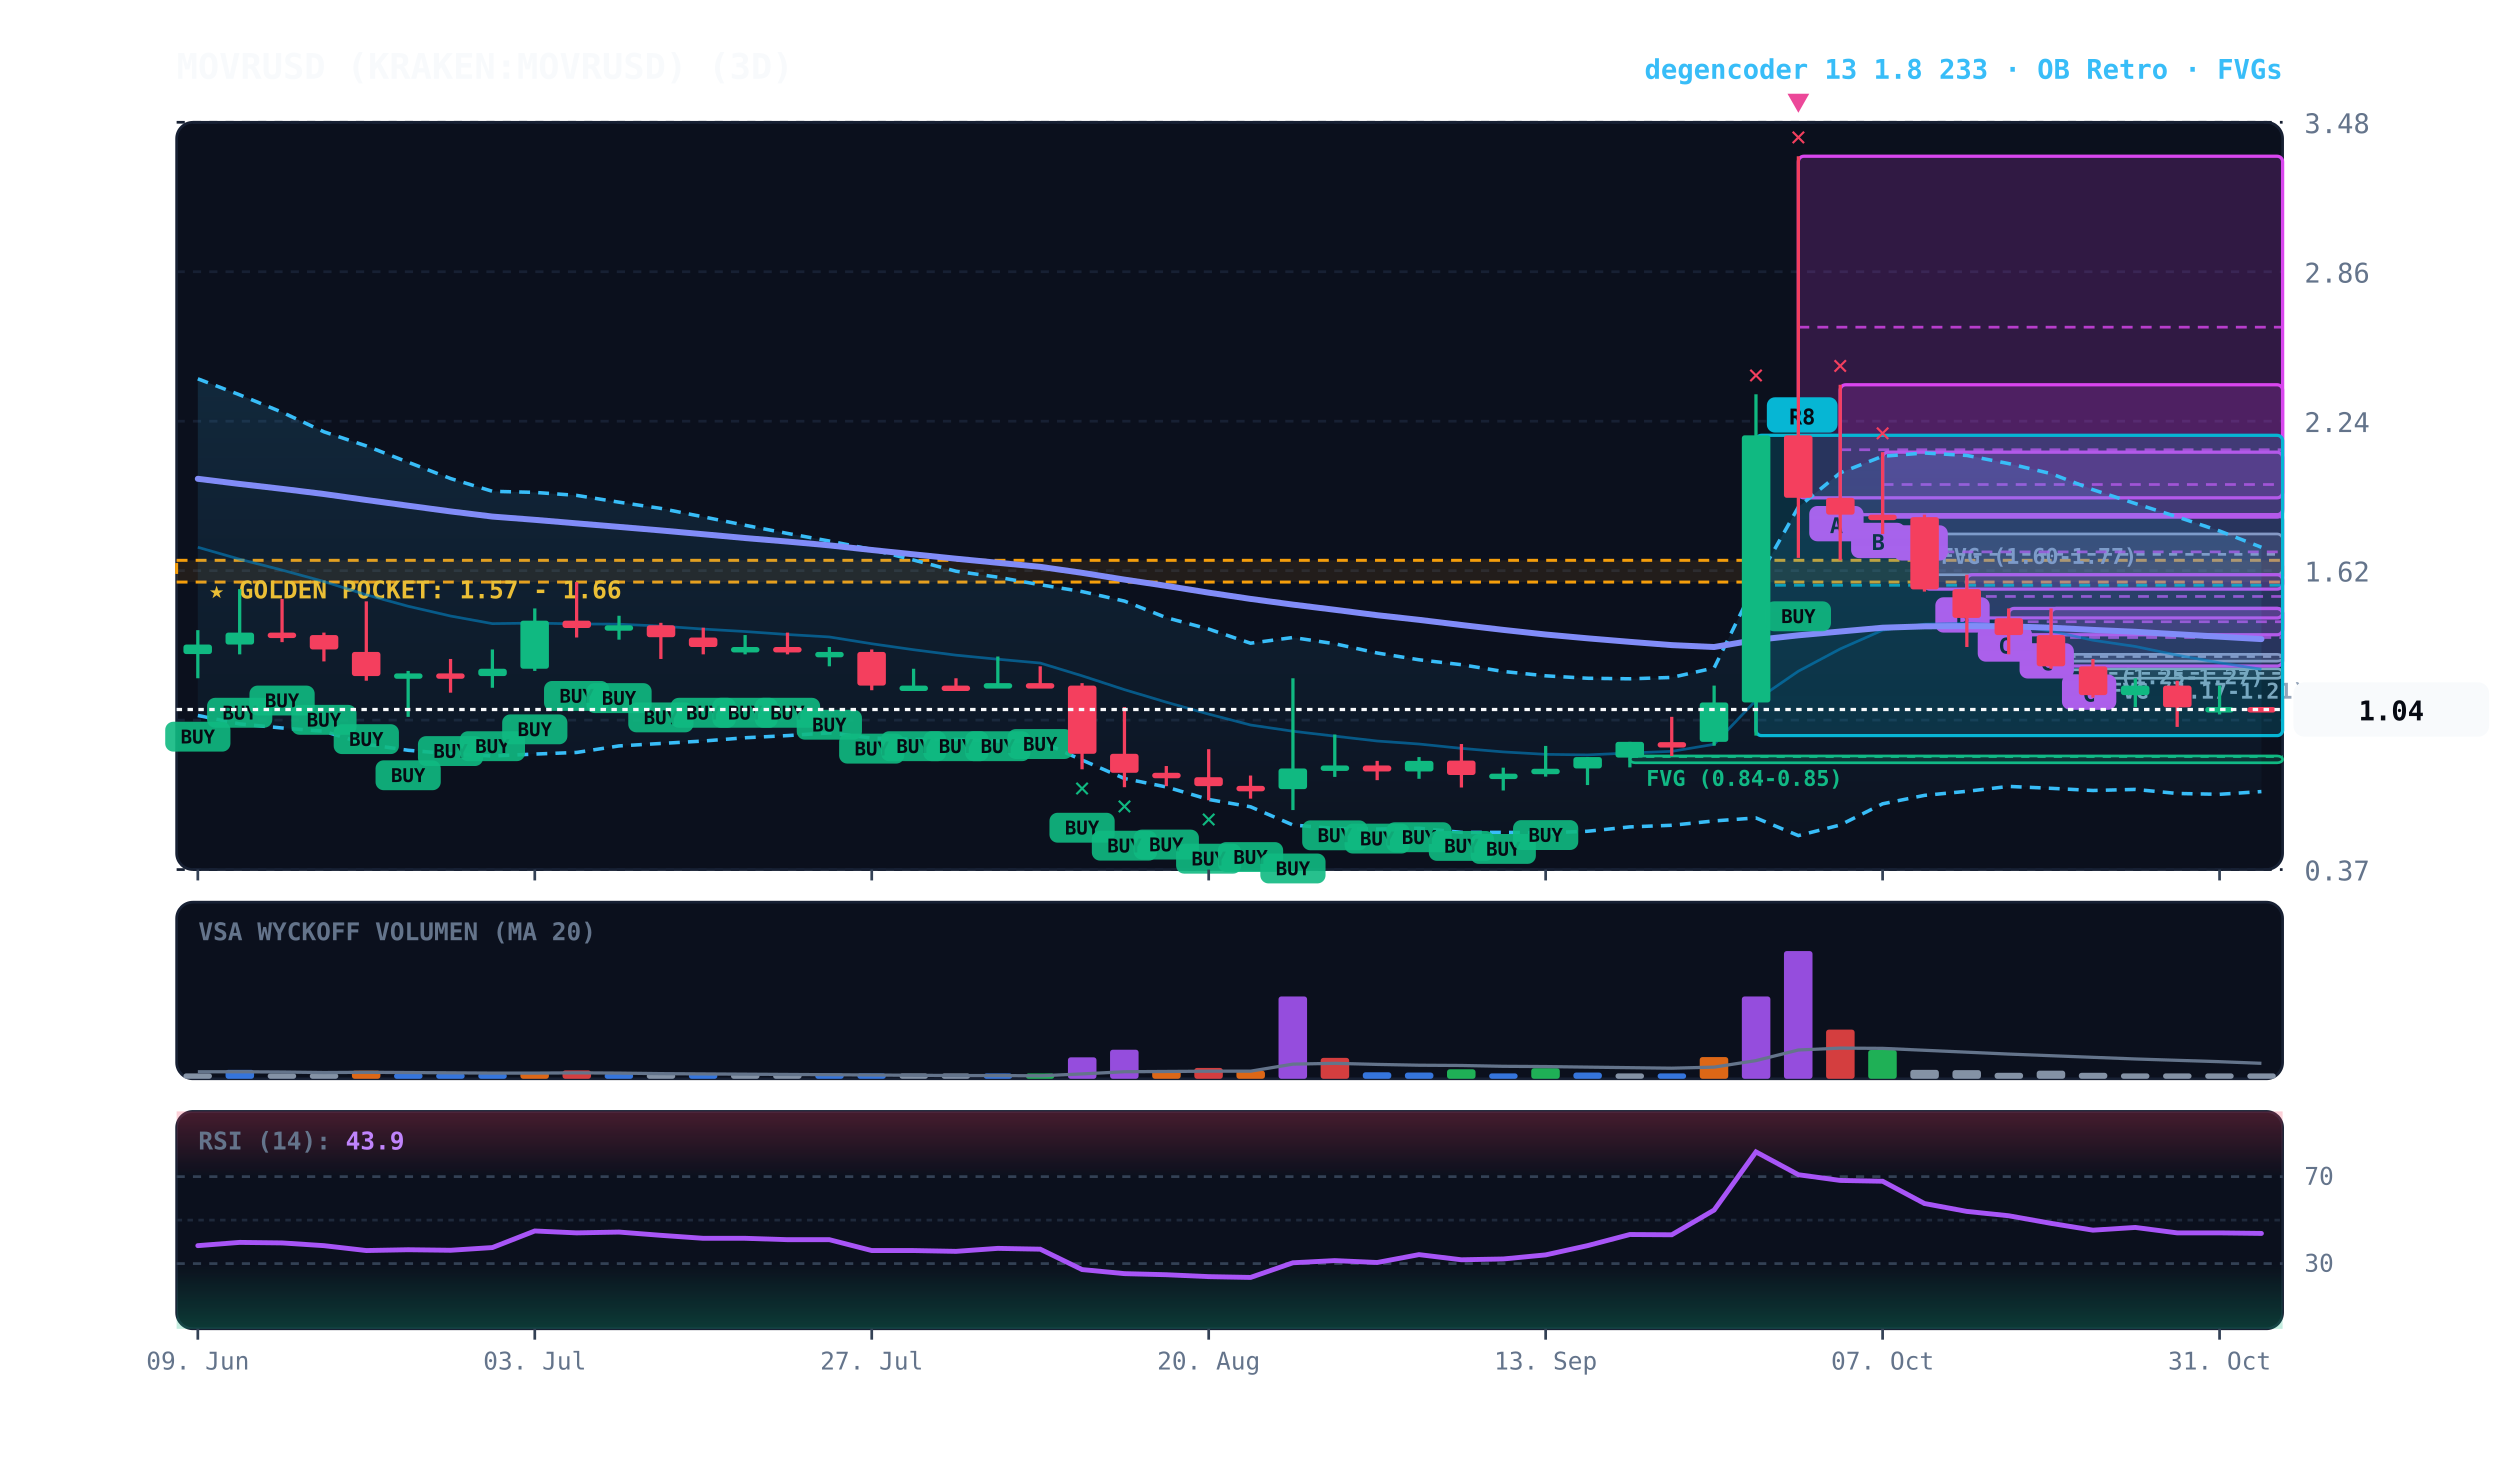
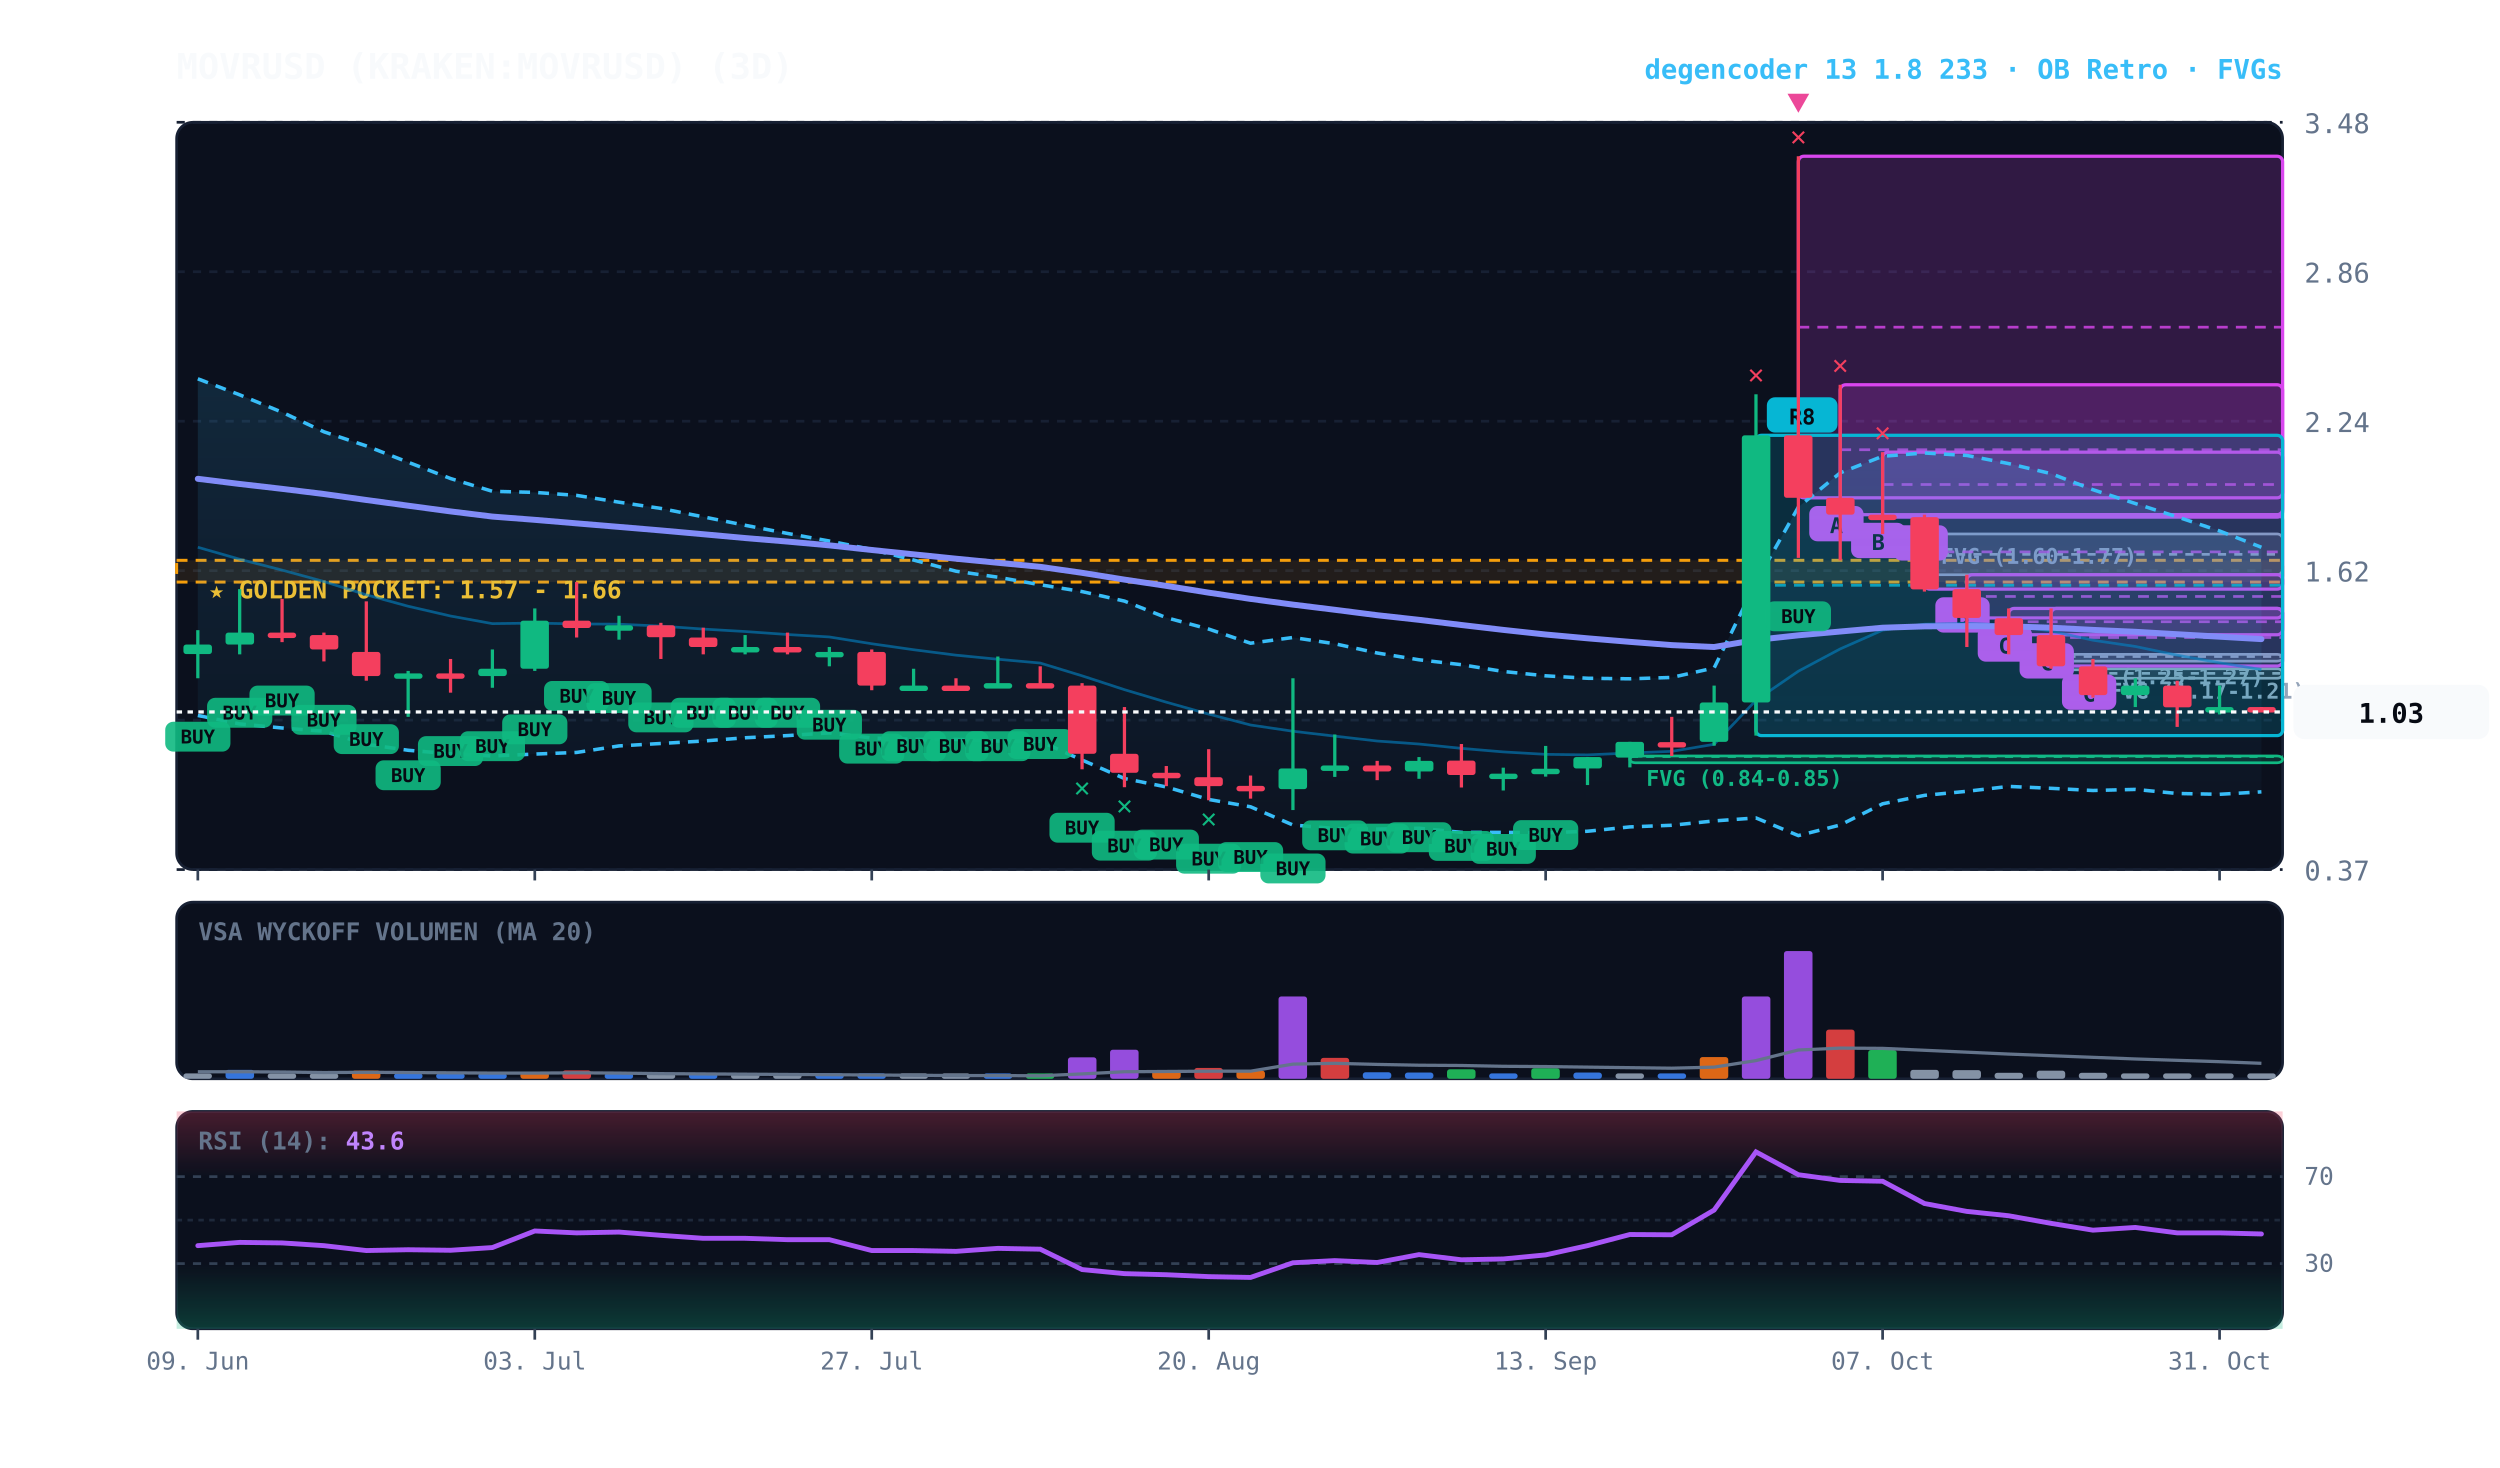
<svg xmlns="http://www.w3.org/2000/svg" viewBox="0 0 920 540" width="100%" height="100%" style="background:#070a13; font-family:'JetBrains Mono', monospace;">
  <defs>
    <linearGradient id="cloud-grad" x1="0%" y1="0%" x2="0%" y2="100%">
      <stop offset="0%" stop-color="#38bdf8" stop-opacity="0.14" />
      <stop offset="100%" stop-color="#38bdf8" stop-opacity="0.02" />
    </linearGradient>
    <linearGradient id="rsi-overbought" x1="0%" y1="0%" x2="0%" y2="100%">
      <stop offset="0%" stop-color="#f43f5e" stop-opacity="0.25" />
      <stop offset="100%" stop-color="#f43f5e" stop-opacity="0.0" />
    </linearGradient>
    <linearGradient id="rsi-oversold" x1="0%" y1="0%" x2="0%" y2="100%">
      <stop offset="0%" stop-color="#10b981" stop-opacity="0.0" />
      <stop offset="100%" stop-color="#10b981" stop-opacity="0.25" />
    </linearGradient>
  </defs>
  <rect x="65" y="45" width="775" height="275" fill="#0b101d" rx="6" stroke="#172033" stroke-width="1" />
  <rect x="65" y="332" width="775" height="65" fill="#0b101d" rx="6" stroke="#172033" stroke-width="1" />
  <rect x="65" y="409" width="775" height="80" fill="#0b101d" rx="6" stroke="#172033" stroke-width="1" />
  <line x1="65" y1="320.0" x2="840" y2="320.0" stroke="#172033" stroke-dasharray="3,3" stroke-width="1" />
  <text x="848" y="324.0" fill="#64748b" font-size="10" text-anchor="start">0.37</text>
  <line x1="65" y1="265.0" x2="840" y2="265.0" stroke="#172033" stroke-dasharray="3,3" stroke-width="1" />
  <text x="848" y="269.0" fill="#64748b" font-size="10" text-anchor="start">1.00</text>
  <line x1="65" y1="210.0" x2="840" y2="210.0" stroke="#172033" stroke-dasharray="3,3" stroke-width="1" />
  <text x="848" y="214.0" fill="#64748b" font-size="10" text-anchor="start">1.62</text>
  <line x1="65" y1="155.0" x2="840" y2="155.0" stroke="#172033" stroke-dasharray="3,3" stroke-width="1" />
  <text x="848" y="159.0" fill="#64748b" font-size="10" text-anchor="start">2.24</text>
  <line x1="65" y1="100.0" x2="840" y2="100.0" stroke="#172033" stroke-dasharray="3,3" stroke-width="1" />
  <text x="848" y="104.0" fill="#64748b" font-size="10" text-anchor="start">2.86</text>
  <line x1="65" y1="45.0" x2="840" y2="45.0" stroke="#172033" stroke-dasharray="3,3" stroke-width="1" />
  <text x="848" y="49.0" fill="#64748b" font-size="10" text-anchor="start">3.48</text>
  <rect x="65" y="206.2" width="775" height="8.0" fill="rgba(245, 158, 11, 0.10)" stroke="#f59e0b" stroke-dasharray="4,3" stroke-width="1.1" />
  <text x="77" y="220.2" fill="#fbbf24" font-size="9" font-weight="bold">★ GOLDEN POCKET: 1.57 - 1.66</text>
  <rect x="770.2" y="246.1" width="69.8" height="3.5" fill="rgba(148, 163, 184, 0.18)" stroke="#94a3b8" stroke-width="1" rx="2" />
  <line x1="770.2" y1="247.8" x2="840" y2="247.8" stroke="#94a3b8" stroke-dasharray="3,3" stroke-width="1" />
  <text x="776.2" y="257.1" fill="#94a3b8" font-size="8" font-weight="bold">FVG (1.17-1.21)</text>
  <rect x="754.8" y="240.8" width="85.2" height="2.5" fill="rgba(148, 163, 184, 0.18)" stroke="#94a3b8" stroke-width="1" rx="2" />
  <line x1="754.8" y1="241.6" x2="840" y2="241.6" stroke="#94a3b8" stroke-dasharray="3,3" stroke-width="1" />
  <text x="760.8" y="251.8" fill="#94a3b8" font-size="8" font-weight="bold">FVG (1.25-1.27)</text>
  <rect x="708.2" y="196.5" width="131.8" height="15.0" fill="rgba(148, 163, 184, 0.18)" stroke="#94a3b8" stroke-width="1" rx="2" />
  <line x1="708.2" y1="204.0" x2="840" y2="204.0" stroke="#94a3b8" stroke-dasharray="3,3" stroke-width="1" />
  <text x="714.2" y="207.5" fill="#94a3b8" font-size="8" font-weight="bold">FVG (1.60-1.77)</text>
  <rect x="599.8" y="278.2" width="240.2" height="2.5" fill="rgba(16, 185, 129, 0.18)" stroke="#10b981" stroke-width="1" rx="2" />
  <line x1="599.8" y1="278.4" x2="840" y2="278.4" stroke="#10b981" stroke-dasharray="3,3" stroke-width="1" />
  <text x="605.8" y="289.2" fill="#10b981" font-size="8" font-weight="bold">FVG (0.84-0.85)</text>
  <rect x="754.8" y="223.9" width="85.2" height="21.2" fill="rgba(217, 70, 239, 0.18)" stroke="#d946ef" stroke-width="1.2" rx="2" />
  <line x1="754.8" y1="234.6" x2="840" y2="234.6" stroke="#d946ef" stroke-dasharray="4,3" stroke-width="1.0" opacity="0.8" />
  <rect x="758.8" y="248.2" width="20" height="13" fill="#d946ef" rx="3" />
  <text x="768.8" y="258.2" fill="#070a13" font-size="8" font-weight="bold" text-anchor="middle">C</text>
  <rect x="739.2" y="223.9" width="100.8" height="9.7" fill="rgba(217, 70, 239, 0.18)" stroke="#d946ef" stroke-width="1.2" rx="2" />
  <line x1="739.2" y1="228.8" x2="840" y2="228.8" stroke="#d946ef" stroke-dasharray="4,3" stroke-width="1.0" opacity="0.8" />
  <rect x="743.2" y="236.7" width="20" height="13" fill="#d946ef" rx="3" />
  <text x="753.2" y="246.7" fill="#070a13" font-size="8" font-weight="bold" text-anchor="middle">C</text>
  <rect x="723.8" y="211.5" width="116.2" height="15.9" fill="rgba(217, 70, 239, 0.18)" stroke="#d946ef" stroke-width="1.2" rx="2" />
  <line x1="723.8" y1="219.5" x2="840" y2="219.5" stroke="#d946ef" stroke-dasharray="4,3" stroke-width="1.0" opacity="0.8" />
  <rect x="727.8" y="230.5" width="20" height="13" fill="#d946ef" rx="3" />
  <text x="737.8" y="240.5" fill="#070a13" font-size="8" font-weight="bold" text-anchor="middle">C</text>
  <rect x="708.2" y="189.4" width="131.8" height="27.4" fill="rgba(217, 70, 239, 0.18)" stroke="#d946ef" stroke-width="1.2" rx="2" />
  <line x1="708.2" y1="203.1" x2="840" y2="203.1" stroke="#d946ef" stroke-dasharray="4,3" stroke-width="1.0" opacity="0.8" />
  <rect x="712.2" y="219.8" width="20" height="13" fill="#d946ef" rx="3" />
  <text x="722.2" y="229.8" fill="#070a13" font-size="8" font-weight="bold" text-anchor="middle">B</text>
  <rect x="692.8" y="166.4" width="147.2" height="23.9" fill="rgba(217, 70, 239, 0.18)" stroke="#d946ef" stroke-width="1.2" rx="2" />
  <line x1="692.8" y1="178.3" x2="840" y2="178.3" stroke="#d946ef" stroke-dasharray="4,3" stroke-width="1.0" opacity="0.8" />
  <rect x="696.8" y="193.3" width="20" height="13" fill="#d946ef" rx="3" />
  <text x="706.8" y="203.3" fill="#070a13" font-size="8" font-weight="bold" text-anchor="middle">B</text>
  <rect x="677.2" y="141.6" width="162.8" height="47.8" fill="rgba(217, 70, 239, 0.18)" stroke="#d946ef" stroke-width="1.2" rx="2" />
  <line x1="677.2" y1="165.5" x2="840" y2="165.5" stroke="#d946ef" stroke-dasharray="4,3" stroke-width="1.0" opacity="0.8" />
  <rect x="681.2" y="192.4" width="20" height="13" fill="#d946ef" rx="3" />
  <text x="691.2" y="202.4" fill="#070a13" font-size="8" font-weight="bold" text-anchor="middle">B</text>
  <rect x="661.8" y="57.5" width="178.2" height="125.7" fill="rgba(217, 70, 239, 0.18)" stroke="#d946ef" stroke-width="1.2" rx="2" />
  <line x1="661.8" y1="120.4" x2="840" y2="120.4" stroke="#d946ef" stroke-dasharray="4,3" stroke-width="1.0" opacity="0.8" />
  <rect x="665.8" y="186.2" width="20" height="13" fill="#d946ef" rx="3" />
  <text x="675.8" y="196.2" fill="#070a13" font-size="8" font-weight="bold" text-anchor="middle">A</text>
  <rect x="646.2" y="160.2" width="193.8" height="110.5" fill="rgba(6, 182, 212, 0.18)" stroke="#06b6d4" stroke-width="1.2" rx="2" />
  <line x1="646.2" y1="215.4" x2="840" y2="215.4" stroke="#06b6d4" stroke-dasharray="4,3" stroke-width="1.0" opacity="0.8" />
  <rect x="650.2" y="146.2" width="26" height="13" fill="#06b6d4" rx="3" />
  <text x="663.2" y="156.2" fill="#070a13" font-size="8" font-weight="bold" text-anchor="middle">R8</text>
-   <polygon points="72.8,139.4 88.2,145.3 103.8,151.7 119.2,158.9 134.8,164.1 150.2,170.1 165.8,176.1 181.2,180.8 196.8,181.2 212.2,182.3 227.8,184.8 243.2,187.1 258.8,190.2 274.2,193.3 289.8,196.3 305.2,199.1 320.8,202.2 336.2,206.1 351.8,210.2 367.2,212.4 382.8,215.2 398.2,217.7 413.8,221.2 429.2,227.3 444.8,231.5 460.2,236.7 475.8,234.6 491.2,236.9 506.8,240.3 522.2,242.8 537.8,244.6 553.2,247.1 568.8,248.7 584.2,249.6 599.8,249.8 615.2,249.3 630.8,245.8 646.2,214.3 661.8,186.6 677.2,174.0 692.8,167.9 708.2,166.7 723.8,167.6 739.2,170.6 754.8,174.3 770.2,180.2 785.8,185.3 801.2,190.2 816.8,195.4 832.2,201.4 832.2,291.3 816.8,292.3 801.2,292.0 785.8,290.5 770.2,290.9 754.8,290.1 739.2,289.4 723.8,291.2 708.2,292.7 692.8,295.8 677.2,303.6 661.8,307.5 646.2,301.0 630.8,302.1 615.2,303.7 599.8,304.3 584.2,305.9 568.8,306.5 553.2,306.3 537.8,306.3 522.2,304.8 506.8,305.1 491.2,304.9 475.8,303.6 460.2,296.9 444.8,294.2 429.2,289.6 413.8,286.5 398.2,279.7 382.8,272.8 367.2,272.7 351.8,272.1 336.2,272.1 320.8,271.6 305.2,269.7 289.8,270.7 274.2,271.5 258.8,272.7 243.2,273.6 227.8,274.5 212.2,276.9 196.8,277.5 181.2,278.2 165.8,277.4 150.2,276.1 134.8,273.9 119.2,269.1 103.8,267.9 88.2,266.4 72.8,263.3" fill="url(#cloud-grad)" />
+   <polygon points="72.8,139.4 88.2,145.3 103.8,151.7 119.2,158.9 134.8,164.1 150.2,170.1 165.8,176.1 181.2,180.8 196.8,181.2 212.2,182.3 227.8,184.8 243.2,187.1 258.8,190.2 274.2,193.3 289.8,196.3 305.2,199.1 320.8,202.2 336.2,206.1 351.8,210.2 367.2,212.4 382.8,215.2 398.2,217.7 413.8,221.2 429.2,227.3 444.8,231.5 460.2,236.7 475.8,234.6 491.2,236.9 506.8,240.3 522.2,242.8 537.8,244.6 553.2,247.1 568.8,248.7 584.2,249.6 599.8,249.8 615.2,249.3 630.8,245.8 646.2,214.3 661.8,186.6 677.2,174.0 692.8,167.9 708.2,166.7 723.8,167.6 739.2,170.6 754.8,174.3 770.2,180.2 785.8,185.3 801.2,190.2 816.8,195.4 832.2,201.4 832.2,291.4 816.8,292.3 801.2,292.0 785.8,290.5 770.2,290.9 754.8,290.1 739.2,289.4 723.8,291.2 708.2,292.7 692.8,295.8 677.2,303.6 661.8,307.5 646.2,301.0 630.8,302.1 615.2,303.7 599.8,304.3 584.2,305.9 568.8,306.5 553.2,306.3 537.8,306.3 522.2,304.8 506.8,305.1 491.2,304.9 475.8,303.6 460.2,296.9 444.8,294.2 429.2,289.6 413.8,286.5 398.2,279.7 382.8,272.8 367.2,272.7 351.8,272.1 336.2,272.1 320.8,271.6 305.2,269.7 289.8,270.7 274.2,271.5 258.8,272.7 243.2,273.6 227.8,274.5 212.2,276.9 196.8,277.5 181.2,278.2 165.8,277.4 150.2,276.1 134.8,273.9 119.2,269.1 103.8,267.9 88.2,266.4 72.8,263.3" fill="url(#cloud-grad)" />
  <polyline points="72.8,139.4 88.2,145.3 103.8,151.7 119.2,158.9 134.8,164.1 150.2,170.1 165.8,176.1 181.2,180.8 196.8,181.2 212.2,182.3 227.8,184.8 243.2,187.1 258.8,190.2 274.2,193.3 289.8,196.3 305.2,199.1 320.8,202.2 336.2,206.1 351.8,210.2 367.2,212.4 382.8,215.2 398.2,217.7 413.8,221.2 429.2,227.3 444.8,231.5 460.2,236.7 475.8,234.6 491.2,236.9 506.8,240.3 522.2,242.8 537.8,244.6 553.2,247.1 568.8,248.7 584.2,249.6 599.8,249.8 615.2,249.3 630.8,245.8 646.2,214.3 661.8,186.6 677.2,174.0 692.8,167.9 708.2,166.7 723.8,167.6 739.2,170.6 754.8,174.3 770.2,180.2 785.8,185.3 801.2,190.2 816.8,195.4 832.2,201.4" fill="none" stroke="#38bdf8" stroke-width="1.3" stroke-dasharray="4,3" />
-   <polyline points="72.8,263.3 88.2,266.4 103.8,267.9 119.2,269.1 134.8,273.9 150.2,276.1 165.8,277.4 181.2,278.2 196.8,277.5 212.2,276.9 227.8,274.5 243.2,273.6 258.8,272.7 274.2,271.5 289.8,270.7 305.2,269.7 320.8,271.6 336.2,272.1 351.8,272.1 367.2,272.7 382.8,272.8 398.2,279.7 413.8,286.5 429.2,289.6 444.8,294.2 460.2,296.9 475.8,303.6 491.2,304.9 506.8,305.1 522.2,304.8 537.8,306.3 553.2,306.3 568.8,306.5 584.2,305.9 599.8,304.3 615.2,303.7 630.8,302.1 646.2,301.0 661.8,307.5 677.2,303.6 692.8,295.8 708.2,292.7 723.8,291.2 739.2,289.4 754.8,290.1 770.2,290.9 785.8,290.5 801.2,292.0 816.8,292.3 832.2,291.3" fill="none" stroke="#38bdf8" stroke-width="1.3" stroke-dasharray="4,3" />
-   <polyline points="72.8,201.4 88.2,205.8 103.8,209.8 119.2,214.0 134.8,218.9 150.2,223.1 165.8,226.7 181.2,229.5 196.8,229.3 212.2,229.6 227.8,229.7 243.2,230.4 258.8,231.5 274.2,232.4 289.8,233.5 305.2,234.4 320.8,236.9 336.2,239.1 351.8,241.1 367.2,242.6 382.8,244.0 398.2,248.7 413.8,253.8 429.2,258.4 444.8,262.8 460.2,266.8 475.8,269.1 491.2,270.9 506.8,272.7 522.2,273.8 537.8,275.4 553.2,276.7 568.8,277.6 584.2,277.8 599.8,277.1 615.2,276.5 630.8,273.9 646.2,257.7 661.8,247.0 677.2,238.8 692.8,231.9 708.2,229.7 723.8,229.4 739.2,230.0 754.8,232.2 770.2,235.6 785.8,237.9 801.2,241.1 816.8,243.9 832.2,246.3" fill="none" stroke="#0284c7" stroke-width="1.0" stroke-opacity="0.6" />
+   <polyline points="72.8,263.3 88.2,266.4 103.8,267.9 119.2,269.1 134.8,273.9 150.2,276.1 165.8,277.4 181.2,278.2 196.8,277.5 212.2,276.9 227.8,274.5 243.2,273.6 258.8,272.7 274.2,271.5 289.8,270.7 305.2,269.7 320.8,271.6 336.2,272.1 351.8,272.1 367.2,272.7 382.8,272.8 398.2,279.7 413.8,286.5 429.2,289.6 444.8,294.2 460.2,296.9 475.8,303.6 491.2,304.9 506.8,305.1 522.2,304.8 537.8,306.3 553.2,306.3 568.8,306.5 584.2,305.9 599.8,304.3 615.2,303.7 630.8,302.1 646.2,301.0 661.8,307.5 677.2,303.6 692.8,295.8 708.2,292.7 723.8,291.2 739.2,289.4 754.8,290.1 770.2,290.9 785.8,290.5 801.2,292.0 816.8,292.3 832.2,291.4" fill="none" stroke="#38bdf8" stroke-width="1.3" stroke-dasharray="4,3" />
+   <polyline points="72.8,201.4 88.2,205.8 103.8,209.8 119.2,214.0 134.8,218.9 150.2,223.1 165.8,226.7 181.2,229.5 196.8,229.3 212.2,229.6 227.8,229.7 243.2,230.4 258.8,231.5 274.2,232.4 289.8,233.5 305.2,234.4 320.8,236.9 336.2,239.1 351.8,241.1 367.2,242.6 382.8,244.0 398.2,248.7 413.8,253.8 429.2,258.4 444.8,262.8 460.2,266.8 475.8,269.1 491.2,270.9 506.8,272.7 522.2,273.8 537.8,275.4 553.2,276.7 568.8,277.6 584.2,277.8 599.8,277.1 615.2,276.5 630.8,273.9 646.2,257.7 661.8,247.0 677.2,238.8 692.8,231.9 708.2,229.7 723.8,229.4 739.2,230.0 754.8,232.2 770.2,235.6 785.8,237.9 801.2,241.1 816.8,243.9 832.2,246.4" fill="none" stroke="#0284c7" stroke-width="1.0" stroke-opacity="0.6" />
  <polyline points="72.8,176.2 88.2,178.1 103.8,179.9 119.2,181.8 134.8,184.0 150.2,186.1 165.8,188.2 181.2,190.1 196.8,191.3 212.2,192.6 227.8,193.9 243.2,195.2 258.8,196.6 274.2,198.0 289.8,199.3 305.2,200.7 320.8,202.4 336.2,204.0 351.8,205.6 367.2,207.1 382.8,208.6 398.2,210.8 413.8,213.3 429.2,215.6 444.8,218.1 460.2,220.4 475.8,222.5 491.2,224.4 506.8,226.4 522.2,228.1 537.8,230.0 553.2,231.8 568.8,233.5 584.2,234.9 599.8,236.2 615.2,237.4 630.8,238.1 646.2,235.5 661.8,233.8 677.2,232.4 692.8,231.0 708.2,230.5 723.8,230.4 739.2,230.5 754.8,231.0 770.2,231.8 785.8,232.5 801.2,233.4 816.8,234.3 832.2,235.2" fill="none" stroke="#818cf8" stroke-width="2.2" stroke-linecap="round" />
  <line x1="72.8" y1="231.9" x2="72.8" y2="249.6" stroke="#10b981" stroke-width="1.2" />
  <rect x="67.5" y="237.2" width="10.5" height="3.5" fill="#10b981" rx="1" />
  <rect x="60.8" y="265.6" width="24" height="11" fill="#10b981" rx="3" opacity="0.9" />
  <text x="72.8" y="273.6" fill="#070a13" font-size="7" font-weight="bold" text-anchor="middle">BUY</text>
  <line x1="88.2" y1="216.8" x2="88.2" y2="240.8" stroke="#10b981" stroke-width="1.2" />
  <rect x="83.0" y="232.8" width="10.5" height="4.4" fill="#10b981" rx="1" />
  <rect x="76.2" y="256.8" width="24" height="11" fill="#10b981" rx="3" opacity="0.9" />
  <text x="88.2" y="264.8" fill="#070a13" font-size="7" font-weight="bold" text-anchor="middle">BUY</text>
  <line x1="103.8" y1="220.4" x2="103.8" y2="236.3" stroke="#f43f5e" stroke-width="1.2" />
  <rect x="98.5" y="232.8" width="10.5" height="2.0" fill="#f43f5e" rx="1" />
  <rect x="91.8" y="252.3" width="24" height="11" fill="#10b981" rx="3" opacity="0.9" />
  <text x="103.8" y="260.3" fill="#070a13" font-size="7" font-weight="bold" text-anchor="middle">BUY</text>
  <line x1="119.2" y1="232.8" x2="119.2" y2="243.4" stroke="#f43f5e" stroke-width="1.2" />
  <rect x="114.0" y="233.7" width="10.5" height="5.3" fill="#f43f5e" rx="1" />
  <rect x="107.2" y="259.4" width="24" height="11" fill="#10b981" rx="3" opacity="0.9" />
  <text x="119.2" y="267.4" fill="#070a13" font-size="7" font-weight="bold" text-anchor="middle">BUY</text>
  <line x1="134.8" y1="221.3" x2="134.8" y2="250.5" stroke="#f43f5e" stroke-width="1.2" />
  <rect x="129.5" y="239.9" width="10.5" height="8.9" fill="#f43f5e" rx="1" />
  <rect x="122.8" y="266.5" width="24" height="11" fill="#10b981" rx="3" opacity="0.9" />
  <text x="134.8" y="274.5" fill="#070a13" font-size="7" font-weight="bold" text-anchor="middle">BUY</text>
  <line x1="150.2" y1="246.9" x2="150.2" y2="263.8" stroke="#10b981" stroke-width="1.2" />
  <rect x="145.0" y="247.8" width="10.5" height="2.0" fill="#10b981" rx="1" />
  <rect x="138.2" y="279.8" width="24" height="11" fill="#10b981" rx="3" opacity="0.9" />
  <text x="150.2" y="287.8" fill="#070a13" font-size="7" font-weight="bold" text-anchor="middle">BUY</text>
  <line x1="165.8" y1="242.5" x2="165.8" y2="254.9" stroke="#f43f5e" stroke-width="1.2" />
  <rect x="160.5" y="247.8" width="10.5" height="2.0" fill="#f43f5e" rx="1" />
  <rect x="153.8" y="270.9" width="24" height="11" fill="#10b981" rx="3" opacity="0.9" />
  <text x="165.8" y="278.9" fill="#070a13" font-size="7" font-weight="bold" text-anchor="middle">BUY</text>
  <line x1="181.2" y1="239.0" x2="181.2" y2="253.1" stroke="#10b981" stroke-width="1.2" />
  <rect x="176.0" y="246.1" width="10.5" height="2.7" fill="#10b981" rx="1" />
  <rect x="169.2" y="269.1" width="24" height="11" fill="#10b981" rx="3" opacity="0.9" />
  <text x="181.2" y="277.1" fill="#070a13" font-size="7" font-weight="bold" text-anchor="middle">BUY</text>
  <line x1="196.8" y1="223.9" x2="196.8" y2="246.9" stroke="#10b981" stroke-width="1.2" />
  <rect x="191.5" y="228.4" width="10.5" height="17.7" fill="#10b981" rx="1" />
  <rect x="184.8" y="262.9" width="24" height="11" fill="#10b981" rx="3" opacity="0.9" />
  <text x="196.8" y="270.9" fill="#070a13" font-size="7" font-weight="bold" text-anchor="middle">BUY</text>
  <line x1="212.2" y1="214.2" x2="212.2" y2="234.6" stroke="#f43f5e" stroke-width="1.2" />
  <rect x="207.0" y="228.4" width="10.5" height="2.7" fill="#f43f5e" rx="1" />
  <rect x="200.2" y="250.6" width="24" height="11" fill="#10b981" rx="3" opacity="0.9" />
  <text x="212.2" y="258.6" fill="#070a13" font-size="7" font-weight="bold" text-anchor="middle">BUY</text>
  <line x1="227.8" y1="226.6" x2="227.8" y2="235.4" stroke="#10b981" stroke-width="1.2" />
  <rect x="222.5" y="230.1" width="10.5" height="2.0" fill="#10b981" rx="1" />
  <rect x="215.8" y="251.4" width="24" height="11" fill="#10b981" rx="3" opacity="0.9" />
  <text x="227.8" y="259.4" fill="#070a13" font-size="7" font-weight="bold" text-anchor="middle">BUY</text>
  <line x1="243.2" y1="229.2" x2="243.2" y2="242.5" stroke="#f43f5e" stroke-width="1.2" />
  <rect x="238.0" y="230.1" width="10.5" height="4.4" fill="#f43f5e" rx="1" />
  <rect x="231.2" y="258.5" width="24" height="11" fill="#10b981" rx="3" opacity="0.9" />
  <text x="243.2" y="266.5" fill="#070a13" font-size="7" font-weight="bold" text-anchor="middle">BUY</text>
  <line x1="258.8" y1="231.0" x2="258.8" y2="240.8" stroke="#f43f5e" stroke-width="1.2" />
  <rect x="253.5" y="234.6" width="10.5" height="3.5" fill="#f43f5e" rx="1" />
  <rect x="246.8" y="256.8" width="24" height="11" fill="#10b981" rx="3" opacity="0.9" />
  <text x="258.8" y="264.8" fill="#070a13" font-size="7" font-weight="bold" text-anchor="middle">BUY</text>
  <line x1="274.2" y1="233.7" x2="274.2" y2="240.8" stroke="#10b981" stroke-width="1.2" />
  <rect x="269.0" y="238.1" width="10.5" height="2.0" fill="#10b981" rx="1" />
  <rect x="262.2" y="256.8" width="24" height="11" fill="#10b981" rx="3" opacity="0.9" />
  <text x="274.2" y="264.8" fill="#070a13" font-size="7" font-weight="bold" text-anchor="middle">BUY</text>
  <line x1="289.8" y1="232.8" x2="289.8" y2="240.8" stroke="#f43f5e" stroke-width="1.2" />
  <rect x="284.5" y="238.1" width="10.5" height="2.0" fill="#f43f5e" rx="1" />
  <rect x="277.8" y="256.8" width="24" height="11" fill="#10b981" rx="3" opacity="0.9" />
  <text x="289.8" y="264.8" fill="#070a13" font-size="7" font-weight="bold" text-anchor="middle">BUY</text>
  <line x1="305.2" y1="238.1" x2="305.2" y2="245.2" stroke="#10b981" stroke-width="1.2" />
  <rect x="300.0" y="239.9" width="10.5" height="2.0" fill="#10b981" rx="1" />
  <rect x="293.2" y="261.2" width="24" height="11" fill="#10b981" rx="3" opacity="0.9" />
  <text x="305.2" y="269.2" fill="#070a13" font-size="7" font-weight="bold" text-anchor="middle">BUY</text>
  <line x1="320.8" y1="239.0" x2="320.8" y2="254.0" stroke="#f43f5e" stroke-width="1.2" />
  <rect x="315.5" y="239.9" width="10.5" height="12.4" fill="#f43f5e" rx="1" />
  <rect x="308.8" y="270.0" width="24" height="11" fill="#10b981" rx="3" opacity="0.9" />
  <text x="320.8" y="278.0" fill="#070a13" font-size="7" font-weight="bold" text-anchor="middle">BUY</text>
  <line x1="336.2" y1="246.1" x2="336.2" y2="253.1" stroke="#10b981" stroke-width="1.2" />
  <rect x="331.0" y="252.3" width="10.5" height="2.0" fill="#10b981" rx="1" />
  <rect x="324.2" y="269.1" width="24" height="11" fill="#10b981" rx="3" opacity="0.9" />
  <text x="336.2" y="277.1" fill="#070a13" font-size="7" font-weight="bold" text-anchor="middle">BUY</text>
  <line x1="351.8" y1="249.6" x2="351.8" y2="253.1" stroke="#f43f5e" stroke-width="1.2" />
  <rect x="346.5" y="252.3" width="10.5" height="2.0" fill="#f43f5e" rx="1" />
  <rect x="339.8" y="269.1" width="24" height="11" fill="#10b981" rx="3" opacity="0.9" />
  <text x="351.8" y="277.1" fill="#070a13" font-size="7" font-weight="bold" text-anchor="middle">BUY</text>
  <line x1="367.2" y1="241.6" x2="367.2" y2="253.1" stroke="#10b981" stroke-width="1.2" />
  <rect x="362.0" y="251.4" width="10.5" height="2.0" fill="#10b981" rx="1" />
  <rect x="355.2" y="269.1" width="24" height="11" fill="#10b981" rx="3" opacity="0.9" />
  <text x="367.2" y="277.1" fill="#070a13" font-size="7" font-weight="bold" text-anchor="middle">BUY</text>
  <line x1="382.8" y1="245.2" x2="382.8" y2="252.3" stroke="#f43f5e" stroke-width="1.2" />
  <rect x="377.5" y="251.4" width="10.5" height="2.0" fill="#f43f5e" rx="1" />
  <rect x="370.8" y="268.3" width="24" height="11" fill="#10b981" rx="3" opacity="0.9" />
  <text x="382.8" y="276.3" fill="#070a13" font-size="7" font-weight="bold" text-anchor="middle">BUY</text>
  <line x1="398.2" y1="251.4" x2="398.2" y2="283.1" stroke="#f43f5e" stroke-width="1.2" />
  <rect x="393.0" y="252.3" width="10.5" height="25.1" fill="#f43f5e" rx="1" />
  <rect x="386.2" y="299.1" width="24" height="11" fill="#10b981" rx="3" opacity="0.9" />
  <text x="398.2" y="307.1" fill="#070a13" font-size="7" font-weight="bold" text-anchor="middle">BUY</text>
  <text x="398.2" y="293.1" fill="#10b981" font-size="10" font-weight="bold" text-anchor="middle">✕</text>
  <line x1="413.8" y1="260.2" x2="413.8" y2="289.7" stroke="#f43f5e" stroke-width="1.2" />
  <rect x="408.5" y="277.4" width="10.5" height="7.0" fill="#f43f5e" rx="1" />
  <rect x="401.8" y="305.7" width="24" height="11" fill="#10b981" rx="3" opacity="0.9" />
  <text x="413.8" y="313.7" fill="#070a13" font-size="7" font-weight="bold" text-anchor="middle">BUY</text>
  <text x="413.8" y="299.7" fill="#10b981" font-size="10" font-weight="bold" text-anchor="middle">✕</text>
  <line x1="429.2" y1="281.9" x2="429.2" y2="289.3" stroke="#f43f5e" stroke-width="1.2" />
  <rect x="424.0" y="284.4" width="10.5" height="2.0" fill="#f43f5e" rx="1" />
  <rect x="417.2" y="305.3" width="24" height="11" fill="#10b981" rx="3" opacity="0.9" />
  <text x="429.2" y="313.3" fill="#070a13" font-size="7" font-weight="bold" text-anchor="middle">BUY</text>
  <line x1="444.8" y1="275.7" x2="444.8" y2="294.5" stroke="#f43f5e" stroke-width="1.2" />
  <rect x="439.5" y="286.0" width="10.5" height="3.3" fill="#f43f5e" rx="1" />
  <rect x="432.8" y="310.5" width="24" height="11" fill="#10b981" rx="3" opacity="0.9" />
  <text x="444.8" y="318.5" fill="#070a13" font-size="7" font-weight="bold" text-anchor="middle">BUY</text>
  <text x="444.8" y="304.5" fill="#10b981" font-size="10" font-weight="bold" text-anchor="middle">✕</text>
  <line x1="460.2" y1="285.4" x2="460.2" y2="293.9" stroke="#f43f5e" stroke-width="1.2" />
  <rect x="455.0" y="289.2" width="10.5" height="2.0" fill="#f43f5e" rx="1" />
  <rect x="448.2" y="309.9" width="24" height="11" fill="#10b981" rx="3" opacity="0.9" />
  <text x="460.2" y="317.9" fill="#070a13" font-size="7" font-weight="bold" text-anchor="middle">BUY</text>
  <line x1="475.8" y1="249.6" x2="475.8" y2="298.1" stroke="#10b981" stroke-width="1.2" />
  <rect x="470.5" y="282.8" width="10.5" height="7.6" fill="#10b981" rx="1" />
  <rect x="463.8" y="314.1" width="24" height="11" fill="#10b981" rx="3" opacity="0.9" />
  <text x="475.8" y="322.1" fill="#070a13" font-size="7" font-weight="bold" text-anchor="middle">BUY</text>
  <line x1="491.2" y1="270.3" x2="491.2" y2="285.9" stroke="#10b981" stroke-width="1.2" />
  <rect x="486.0" y="281.7" width="10.5" height="2.0" fill="#10b981" rx="1" />
  <rect x="479.2" y="301.9" width="24" height="11" fill="#10b981" rx="3" opacity="0.9" />
  <text x="491.2" y="309.9" fill="#070a13" font-size="7" font-weight="bold" text-anchor="middle">BUY</text>
  <line x1="506.8" y1="280.0" x2="506.8" y2="287.1" stroke="#f43f5e" stroke-width="1.2" />
  <rect x="501.5" y="281.7" width="10.5" height="2.2" fill="#f43f5e" rx="1" />
  <rect x="494.8" y="303.1" width="24" height="11" fill="#10b981" rx="3" opacity="0.9" />
  <text x="506.8" y="311.1" fill="#070a13" font-size="7" font-weight="bold" text-anchor="middle">BUY</text>
  <line x1="522.2" y1="278.6" x2="522.2" y2="286.6" stroke="#10b981" stroke-width="1.2" />
  <rect x="517.0" y="280.0" width="10.5" height="3.9" fill="#10b981" rx="1" />
  <rect x="510.2" y="302.6" width="24" height="11" fill="#10b981" rx="3" opacity="0.9" />
  <text x="522.2" y="310.6" fill="#070a13" font-size="7" font-weight="bold" text-anchor="middle">BUY</text>
  <line x1="537.8" y1="273.8" x2="537.8" y2="289.8" stroke="#f43f5e" stroke-width="1.2" />
  <rect x="532.5" y="279.9" width="10.5" height="5.3" fill="#f43f5e" rx="1" />
  <rect x="525.8" y="305.8" width="24" height="11" fill="#10b981" rx="3" opacity="0.9" />
  <text x="537.8" y="313.8" fill="#070a13" font-size="7" font-weight="bold" text-anchor="middle">BUY</text>
  <line x1="553.2" y1="282.5" x2="553.2" y2="290.9" stroke="#10b981" stroke-width="1.2" />
  <rect x="548.0" y="284.7" width="10.5" height="2.0" fill="#10b981" rx="1" />
  <rect x="541.2" y="306.9" width="24" height="11" fill="#10b981" rx="3" opacity="0.9" />
  <text x="553.2" y="314.9" fill="#070a13" font-size="7" font-weight="bold" text-anchor="middle">BUY</text>
  <line x1="568.8" y1="274.5" x2="568.8" y2="285.8" stroke="#10b981" stroke-width="1.2" />
  <rect x="563.5" y="282.9" width="10.5" height="2.0" fill="#10b981" rx="1" />
  <rect x="556.8" y="301.8" width="24" height="11" fill="#10b981" rx="3" opacity="0.9" />
  <text x="568.8" y="309.8" fill="#070a13" font-size="7" font-weight="bold" text-anchor="middle">BUY</text>
  <line x1="584.2" y1="278.6" x2="584.2" y2="288.9" stroke="#10b981" stroke-width="1.2" />
  <rect x="579.0" y="278.6" width="10.5" height="4.2" fill="#10b981" rx="1" />
  <line x1="599.8" y1="273.0" x2="599.8" y2="282.4" stroke="#10b981" stroke-width="1.2" />
  <rect x="594.5" y="273.0" width="10.5" height="5.8" fill="#10b981" rx="1" />
  <line x1="615.2" y1="263.8" x2="615.2" y2="278.2" stroke="#f43f5e" stroke-width="1.2" />
  <rect x="610.0" y="273.1" width="10.5" height="2.0" fill="#f43f5e" rx="1" />
  <line x1="630.8" y1="252.3" x2="630.8" y2="274.4" stroke="#10b981" stroke-width="1.2" />
  <rect x="625.5" y="258.5" width="10.5" height="14.5" fill="#10b981" rx="1" />
  <line x1="646.2" y1="145.1" x2="646.2" y2="270.7" stroke="#10b981" stroke-width="1.2" />
  <rect x="641.0" y="160.2" width="10.5" height="98.3" fill="#10b981" rx="1" />
  <text x="646.2" y="141.1" fill="#f43f5e" font-size="10" font-weight="bold" text-anchor="middle">✕</text>
  <line x1="661.8" y1="57.5" x2="661.8" y2="205.3" stroke="#f43f5e" stroke-width="1.2" />
  <rect x="656.5" y="160.2" width="10.5" height="23.0" fill="#f43f5e" rx="1" />
  <rect x="649.8" y="221.3" width="24" height="11" fill="#10b981" rx="3" opacity="0.9" />
  <text x="661.8" y="229.3" fill="#070a13" font-size="7" font-weight="bold" text-anchor="middle">BUY</text>
  <text x="661.8" y="53.5" fill="#f43f5e" font-size="10" font-weight="bold" text-anchor="middle">✕</text>
  <polygon points="661.8,41.5 657.8,34.5 665.8,34.5" fill="#ec4899" />
  <line x1="677.2" y1="141.6" x2="677.2" y2="206.2" stroke="#f43f5e" stroke-width="1.2" />
  <rect x="672.0" y="183.2" width="10.5" height="6.2" fill="#f43f5e" rx="1" />
  <text x="677.2" y="137.6" fill="#f43f5e" font-size="10" font-weight="bold" text-anchor="middle">✕</text>
  <line x1="692.8" y1="166.4" x2="692.8" y2="196.5" stroke="#f43f5e" stroke-width="1.2" />
  <rect x="687.5" y="189.4" width="10.5" height="2.0" fill="#f43f5e" rx="1" />
  <text x="692.8" y="162.4" fill="#f43f5e" font-size="10" font-weight="bold" text-anchor="middle">✕</text>
  <line x1="708.2" y1="189.4" x2="708.2" y2="217.7" stroke="#f43f5e" stroke-width="1.2" />
  <rect x="703.0" y="190.3" width="10.5" height="26.6" fill="#f43f5e" rx="1" />
  <line x1="723.8" y1="211.5" x2="723.8" y2="238.1" stroke="#f43f5e" stroke-width="1.2" />
  <rect x="718.5" y="216.8" width="10.5" height="10.6" fill="#f43f5e" rx="1" />
  <line x1="739.2" y1="223.9" x2="739.2" y2="240.8" stroke="#f43f5e" stroke-width="1.2" />
  <rect x="734.0" y="227.5" width="10.5" height="6.2" fill="#f43f5e" rx="1" />
  <line x1="754.8" y1="223.9" x2="754.8" y2="246.1" stroke="#f43f5e" stroke-width="1.2" />
  <rect x="749.5" y="233.7" width="10.5" height="11.5" fill="#f43f5e" rx="1" />
  <line x1="770.2" y1="242.5" x2="770.2" y2="256.7" stroke="#f43f5e" stroke-width="1.2" />
  <rect x="765.0" y="245.2" width="10.5" height="10.6" fill="#f43f5e" rx="1" />
  <line x1="785.8" y1="249.6" x2="785.8" y2="260.2" stroke="#10b981" stroke-width="1.2" />
  <rect x="780.5" y="252.3" width="10.5" height="3.5" fill="#10b981" rx="1" />
  <line x1="801.2" y1="250.5" x2="801.2" y2="267.5" stroke="#f43f5e" stroke-width="1.2" />
  <rect x="796.0" y="252.3" width="10.5" height="8.0" fill="#f43f5e" rx="1" />
  <line x1="816.8" y1="252.3" x2="816.8" y2="262.9" stroke="#10b981" stroke-width="1.2" />
  <rect x="811.5" y="260.2" width="10.5" height="2.0" fill="#10b981" rx="1" />
  <line x1="832.2" y1="260.2" x2="832.2" y2="262.0" stroke="#f43f5e" stroke-width="1.2" />
  <rect x="827.0" y="260.2" width="10.5" height="2.0" fill="#f43f5e" rx="1" />
-   <line x1="65" y1="261.1" x2="840" y2="261.1" stroke="#f8fafc" stroke-width="1.2" stroke-dasharray="2,2" />
-   <rect x="844" y="251.1" width="72" height="20" fill="#f8fafc" rx="4" />
-   <text x="880" y="265.1" fill="#070a13" font-size="10" font-weight="bold" text-anchor="middle">1.04</text>
+   <line x1="65" y1="262.0" x2="840" y2="262.0" stroke="#f8fafc" stroke-width="1.2" stroke-dasharray="2,2" />
+   <rect x="844" y="252.0" width="72" height="20" fill="#f8fafc" rx="4" />
+   <text x="880" y="266.0" fill="#070a13" font-size="10" font-weight="bold" text-anchor="middle">1.03</text>
  <text x="73" y="346" fill="#64748b" font-size="9" font-weight="bold">VSA WYCKOFF VOLUMEN (MA 20)</text>
  <rect x="67.5" y="395.0" width="10.5" height="2.0" fill="#94a3b8" opacity="0.88" rx="1" />
  <rect x="83.0" y="393.7" width="10.5" height="3.3" fill="#3b82f6" opacity="0.88" rx="1" />
  <rect x="98.5" y="395.0" width="10.5" height="2.0" fill="#94a3b8" opacity="0.88" rx="1" />
  <rect x="114.0" y="395.0" width="10.5" height="2.0" fill="#94a3b8" opacity="0.88" rx="1" />
  <rect x="129.5" y="394.0" width="10.5" height="3.0" fill="#f97316" opacity="0.88" rx="1" />
  <rect x="145.0" y="395.0" width="10.5" height="2.0" fill="#3b82f6" opacity="0.88" rx="1" />
  <rect x="160.5" y="395.0" width="10.5" height="2.0" fill="#3b82f6" opacity="0.88" rx="1" />
  <rect x="176.0" y="395.0" width="10.5" height="2.0" fill="#3b82f6" opacity="0.88" rx="1" />
  <rect x="191.5" y="394.6" width="10.5" height="2.4" fill="#f97316" opacity="0.88" rx="1" />
  <rect x="207.0" y="393.9" width="10.5" height="3.1" fill="#ef4444" opacity="0.88" rx="1" />
  <rect x="222.5" y="395.0" width="10.5" height="2.0" fill="#3b82f6" opacity="0.88" rx="1" />
  <rect x="238.0" y="395.0" width="10.5" height="2.0" fill="#94a3b8" opacity="0.88" rx="1" />
  <rect x="253.5" y="395.0" width="10.5" height="2.0" fill="#3b82f6" opacity="0.88" rx="1" />
  <rect x="269.0" y="395.0" width="10.5" height="2.0" fill="#94a3b8" opacity="0.88" rx="1" />
  <rect x="284.5" y="395.0" width="10.5" height="2.0" fill="#94a3b8" opacity="0.88" rx="1" />
  <rect x="300.0" y="395.0" width="10.5" height="2.0" fill="#3b82f6" opacity="0.88" rx="1" />
  <rect x="315.5" y="395.0" width="10.5" height="2.0" fill="#3b82f6" opacity="0.88" rx="1" />
  <rect x="331.0" y="395.0" width="10.5" height="2.0" fill="#94a3b8" opacity="0.88" rx="1" />
  <rect x="346.5" y="395.0" width="10.5" height="2.0" fill="#94a3b8" opacity="0.88" rx="1" />
  <rect x="362.0" y="395.0" width="10.5" height="2.0" fill="#3b82f6" opacity="0.88" rx="1" />
  <rect x="377.5" y="395.0" width="10.5" height="2.0" fill="#22c55e" opacity="0.88" rx="1" />
  <rect x="393.0" y="389.1" width="10.5" height="7.9" fill="#a855f7" opacity="0.88" rx="1" />
  <rect x="408.5" y="386.3" width="10.5" height="10.7" fill="#a855f7" opacity="0.88" rx="1" />
  <rect x="424.0" y="393.9" width="10.5" height="3.1" fill="#f97316" opacity="0.88" rx="1" />
  <rect x="439.5" y="393.0" width="10.5" height="4.0" fill="#ef4444" opacity="0.88" rx="1" />
  <rect x="455.0" y="394.0" width="10.5" height="3.0" fill="#f97316" opacity="0.88" rx="1" />
  <rect x="470.5" y="366.7" width="10.5" height="30.3" fill="#a855f7" opacity="0.88" rx="1" />
  <rect x="486.0" y="389.3" width="10.5" height="7.7" fill="#ef4444" opacity="0.88" rx="1" />
  <rect x="501.5" y="394.6" width="10.5" height="2.4" fill="#3b82f6" opacity="0.88" rx="1" />
  <rect x="517.0" y="394.7" width="10.5" height="2.3" fill="#3b82f6" opacity="0.88" rx="1" />
  <rect x="532.5" y="393.5" width="10.5" height="3.5" fill="#22c55e" opacity="0.88" rx="1" />
  <rect x="548.0" y="395.0" width="10.5" height="2.0" fill="#3b82f6" opacity="0.88" rx="1" />
  <rect x="563.5" y="393.1" width="10.5" height="3.9" fill="#22c55e" opacity="0.88" rx="1" />
  <rect x="579.0" y="394.7" width="10.5" height="2.3" fill="#3b82f6" opacity="0.88" rx="1" />
  <rect x="594.5" y="395.0" width="10.5" height="2.0" fill="#94a3b8" opacity="0.88" rx="1" />
  <rect x="610.0" y="395.0" width="10.5" height="2.0" fill="#3b82f6" opacity="0.88" rx="1" />
  <rect x="625.5" y="389.0" width="10.5" height="8.0" fill="#f97316" opacity="0.88" rx="1" />
  <rect x="641.0" y="366.7" width="10.5" height="30.3" fill="#a855f7" opacity="0.88" rx="1" />
  <rect x="656.5" y="350.0" width="10.5" height="47.0" fill="#a855f7" opacity="0.88" rx="1" />
  <rect x="672.0" y="378.9" width="10.5" height="18.1" fill="#ef4444" opacity="0.88" rx="1" />
  <rect x="687.5" y="386.4" width="10.5" height="10.6" fill="#22c55e" opacity="0.88" rx="1" />
  <rect x="703.0" y="393.7" width="10.5" height="3.3" fill="#94a3b8" opacity="0.88" rx="1" />
  <rect x="718.5" y="393.8" width="10.5" height="3.2" fill="#94a3b8" opacity="0.88" rx="1" />
  <rect x="734.0" y="394.8" width="10.5" height="2.2" fill="#94a3b8" opacity="0.88" rx="1" />
  <rect x="749.5" y="394.0" width="10.5" height="3.0" fill="#94a3b8" opacity="0.88" rx="1" />
  <rect x="765.0" y="394.8" width="10.5" height="2.2" fill="#94a3b8" opacity="0.88" rx="1" />
  <rect x="780.5" y="395.0" width="10.5" height="2.0" fill="#94a3b8" opacity="0.88" rx="1" />
  <rect x="796.0" y="395.0" width="10.5" height="2.0" fill="#94a3b8" opacity="0.88" rx="1" />
  <rect x="811.5" y="395.0" width="10.5" height="2.0" fill="#94a3b8" opacity="0.88" rx="1" />
  <rect x="827.0" y="395.0" width="10.5" height="2.0" fill="#94a3b8" opacity="0.88" rx="1" />
  <polyline points="72.8,394.4 88.2,394.4 103.8,394.5 119.2,394.7 134.8,394.6 150.2,394.7 165.8,394.8 181.2,394.9 196.8,394.9 212.2,394.8 227.8,394.9 243.2,395.1 258.8,395.2 274.2,395.3 289.8,395.4 305.2,395.5 320.8,395.6 336.2,395.7 351.8,395.8 367.2,395.8 382.8,395.9 398.2,395.2 413.8,394.4 429.2,394.3 444.8,394.2 460.2,394.2 475.8,391.6 491.2,391.3 506.8,391.7 522.2,392.0 537.8,392.1 553.2,392.4 568.8,392.5 584.2,392.7 599.8,392.9 615.2,393.1 630.8,392.7 646.2,390.3 661.8,386.4 677.2,385.7 692.8,385.8 708.2,386.5 723.8,387.2 739.2,387.9 754.8,388.5 770.2,389.1 785.8,389.7 801.2,390.2 816.8,390.7 832.2,391.3" fill="none" stroke="#64748b" stroke-width="1.2" />
  <rect x="65" y="409" width="775" height="24.0" fill="url(#rsi-overbought)" />
  <rect x="65" y="465.0" width="775" height="24.0" fill="url(#rsi-oversold)" />
  <line x1="65" y1="433.0" x2="840" y2="433.0" stroke="#334155" stroke-dasharray="3,3" stroke-width="1" />
  <text x="848" y="436.0" fill="#64748b" font-size="9">70</text>
  <line x1="65" y1="449.0" x2="840" y2="449.0" stroke="#1e293b" stroke-dasharray="2,2" stroke-width="1" />
  <line x1="65" y1="465.0" x2="840" y2="465.0" stroke="#334155" stroke-dasharray="3,3" stroke-width="1" />
  <text x="848" y="468.0" fill="#64748b" font-size="9">30</text>
-   <polyline points="72.8,458.4 88.2,457.2 103.8,457.4 119.2,458.4 134.8,460.2 150.2,459.9 165.8,460.1 181.2,459.1 196.8,453.0 212.2,453.7 227.8,453.4 243.2,454.6 258.8,455.7 274.2,455.7 289.8,456.2 305.2,456.2 320.8,460.2 336.2,460.2 351.8,460.5 367.2,459.4 382.8,459.7 398.2,467.2 413.8,468.7 429.2,469.1 444.8,469.8 460.2,470.1 475.8,464.7 491.2,463.9 506.8,464.6 522.2,461.7 537.8,463.6 553.2,463.3 568.8,461.8 584.2,458.4 599.8,454.3 615.2,454.4 630.8,445.3 646.2,423.9 661.8,432.3 677.2,434.4 692.8,434.7 708.2,442.9 723.8,445.8 739.2,447.4 754.8,450.2 770.2,452.7 785.8,451.7 801.2,453.7 816.8,453.7 832.2,453.9" fill="none" stroke="#a855f7" stroke-width="1.8" stroke-linecap="round" />
-   <text x="73" y="423" fill="#64748b" font-size="9" font-weight="bold">RSI (14): <tspan fill="#c084fc">43.9</tspan>
+   <polyline points="72.8,458.4 88.2,457.2 103.8,457.4 119.2,458.4 134.8,460.2 150.2,459.9 165.8,460.1 181.2,459.1 196.8,453.0 212.2,453.7 227.8,453.4 243.2,454.6 258.8,455.7 274.2,455.7 289.8,456.2 305.2,456.2 320.8,460.2 336.2,460.2 351.8,460.5 367.2,459.4 382.8,459.7 398.2,467.2 413.8,468.7 429.2,469.1 444.8,469.8 460.2,470.1 475.8,464.7 491.2,463.9 506.8,464.6 522.2,461.7 537.8,463.6 553.2,463.3 568.8,461.8 584.2,458.4 599.8,454.3 615.2,454.4 630.8,445.3 646.2,423.9 661.8,432.3 677.2,434.4 692.8,434.7 708.2,442.9 723.8,445.8 739.2,447.4 754.8,450.2 770.2,452.7 785.8,451.7 801.2,453.7 816.8,453.7 832.2,454.1" fill="none" stroke="#a855f7" stroke-width="1.8" stroke-linecap="round" />
+   <text x="73" y="423" fill="#64748b" font-size="9" font-weight="bold">RSI (14): <tspan fill="#c084fc">43.6</tspan>
  </text>
  <line x1="72.8" y1="320" x2="72.8" y2="324" stroke="#334155" stroke-width="1" />
  <line x1="72.8" y1="489" x2="72.8" y2="493" stroke="#334155" stroke-width="1" />
  <text x="72.8" y="504" fill="#64748b" font-size="9" text-anchor="middle">09. Jun</text>
  <line x1="196.8" y1="320" x2="196.8" y2="324" stroke="#334155" stroke-width="1" />
  <line x1="196.8" y1="489" x2="196.8" y2="493" stroke="#334155" stroke-width="1" />
  <text x="196.8" y="504" fill="#64748b" font-size="9" text-anchor="middle">03. Jul</text>
  <line x1="320.8" y1="320" x2="320.8" y2="324" stroke="#334155" stroke-width="1" />
  <line x1="320.8" y1="489" x2="320.8" y2="493" stroke="#334155" stroke-width="1" />
  <text x="320.8" y="504" fill="#64748b" font-size="9" text-anchor="middle">27. Jul</text>
  <line x1="444.8" y1="320" x2="444.8" y2="324" stroke="#334155" stroke-width="1" />
  <line x1="444.8" y1="489" x2="444.8" y2="493" stroke="#334155" stroke-width="1" />
  <text x="444.8" y="504" fill="#64748b" font-size="9" text-anchor="middle">20. Aug</text>
  <line x1="568.8" y1="320" x2="568.8" y2="324" stroke="#334155" stroke-width="1" />
  <line x1="568.8" y1="489" x2="568.8" y2="493" stroke="#334155" stroke-width="1" />
  <text x="568.8" y="504" fill="#64748b" font-size="9" text-anchor="middle">13. Sep</text>
  <line x1="692.8" y1="320" x2="692.8" y2="324" stroke="#334155" stroke-width="1" />
  <line x1="692.8" y1="489" x2="692.8" y2="493" stroke="#334155" stroke-width="1" />
  <text x="692.8" y="504" fill="#64748b" font-size="9" text-anchor="middle">07. Oct</text>
  <line x1="816.8" y1="320" x2="816.8" y2="324" stroke="#334155" stroke-width="1" />
  <line x1="816.8" y1="489" x2="816.8" y2="493" stroke="#334155" stroke-width="1" />
  <text x="816.8" y="504" fill="#64748b" font-size="9" text-anchor="middle">31. Oct</text>
  <text x="65" y="29" fill="#f8fafc" font-size="13" font-weight="bold">MOVRUSD (KRAKEN:MOVRUSD) (3D)</text>
  <text x="840" y="29" fill="#38bdf8" font-size="10" font-weight="bold" text-anchor="end">degencoder 13 1.8 233 · OB Retro · FVGs</text>
</svg>
